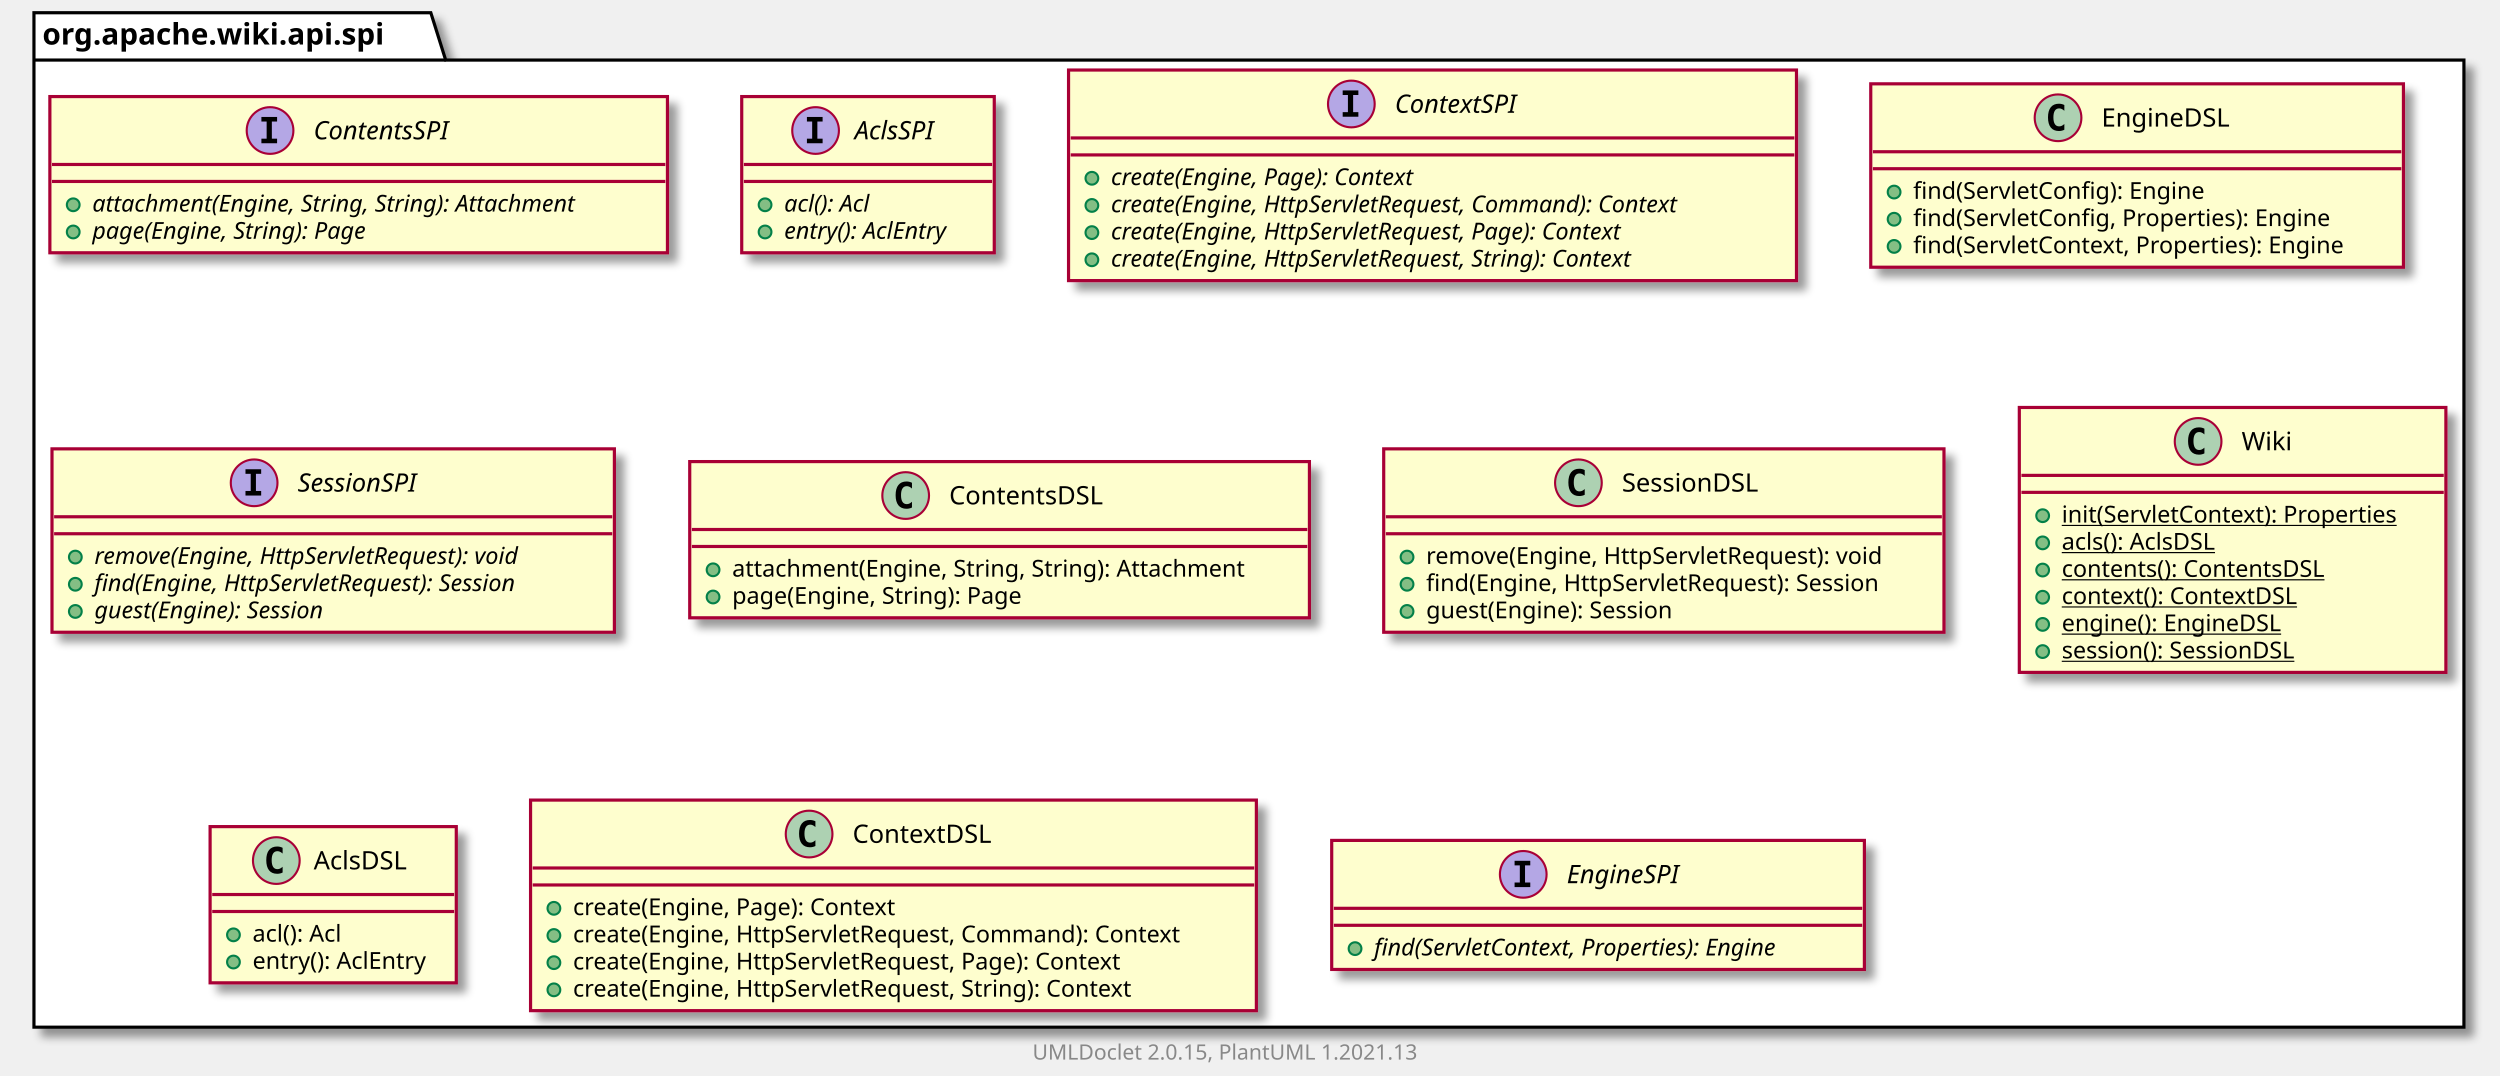
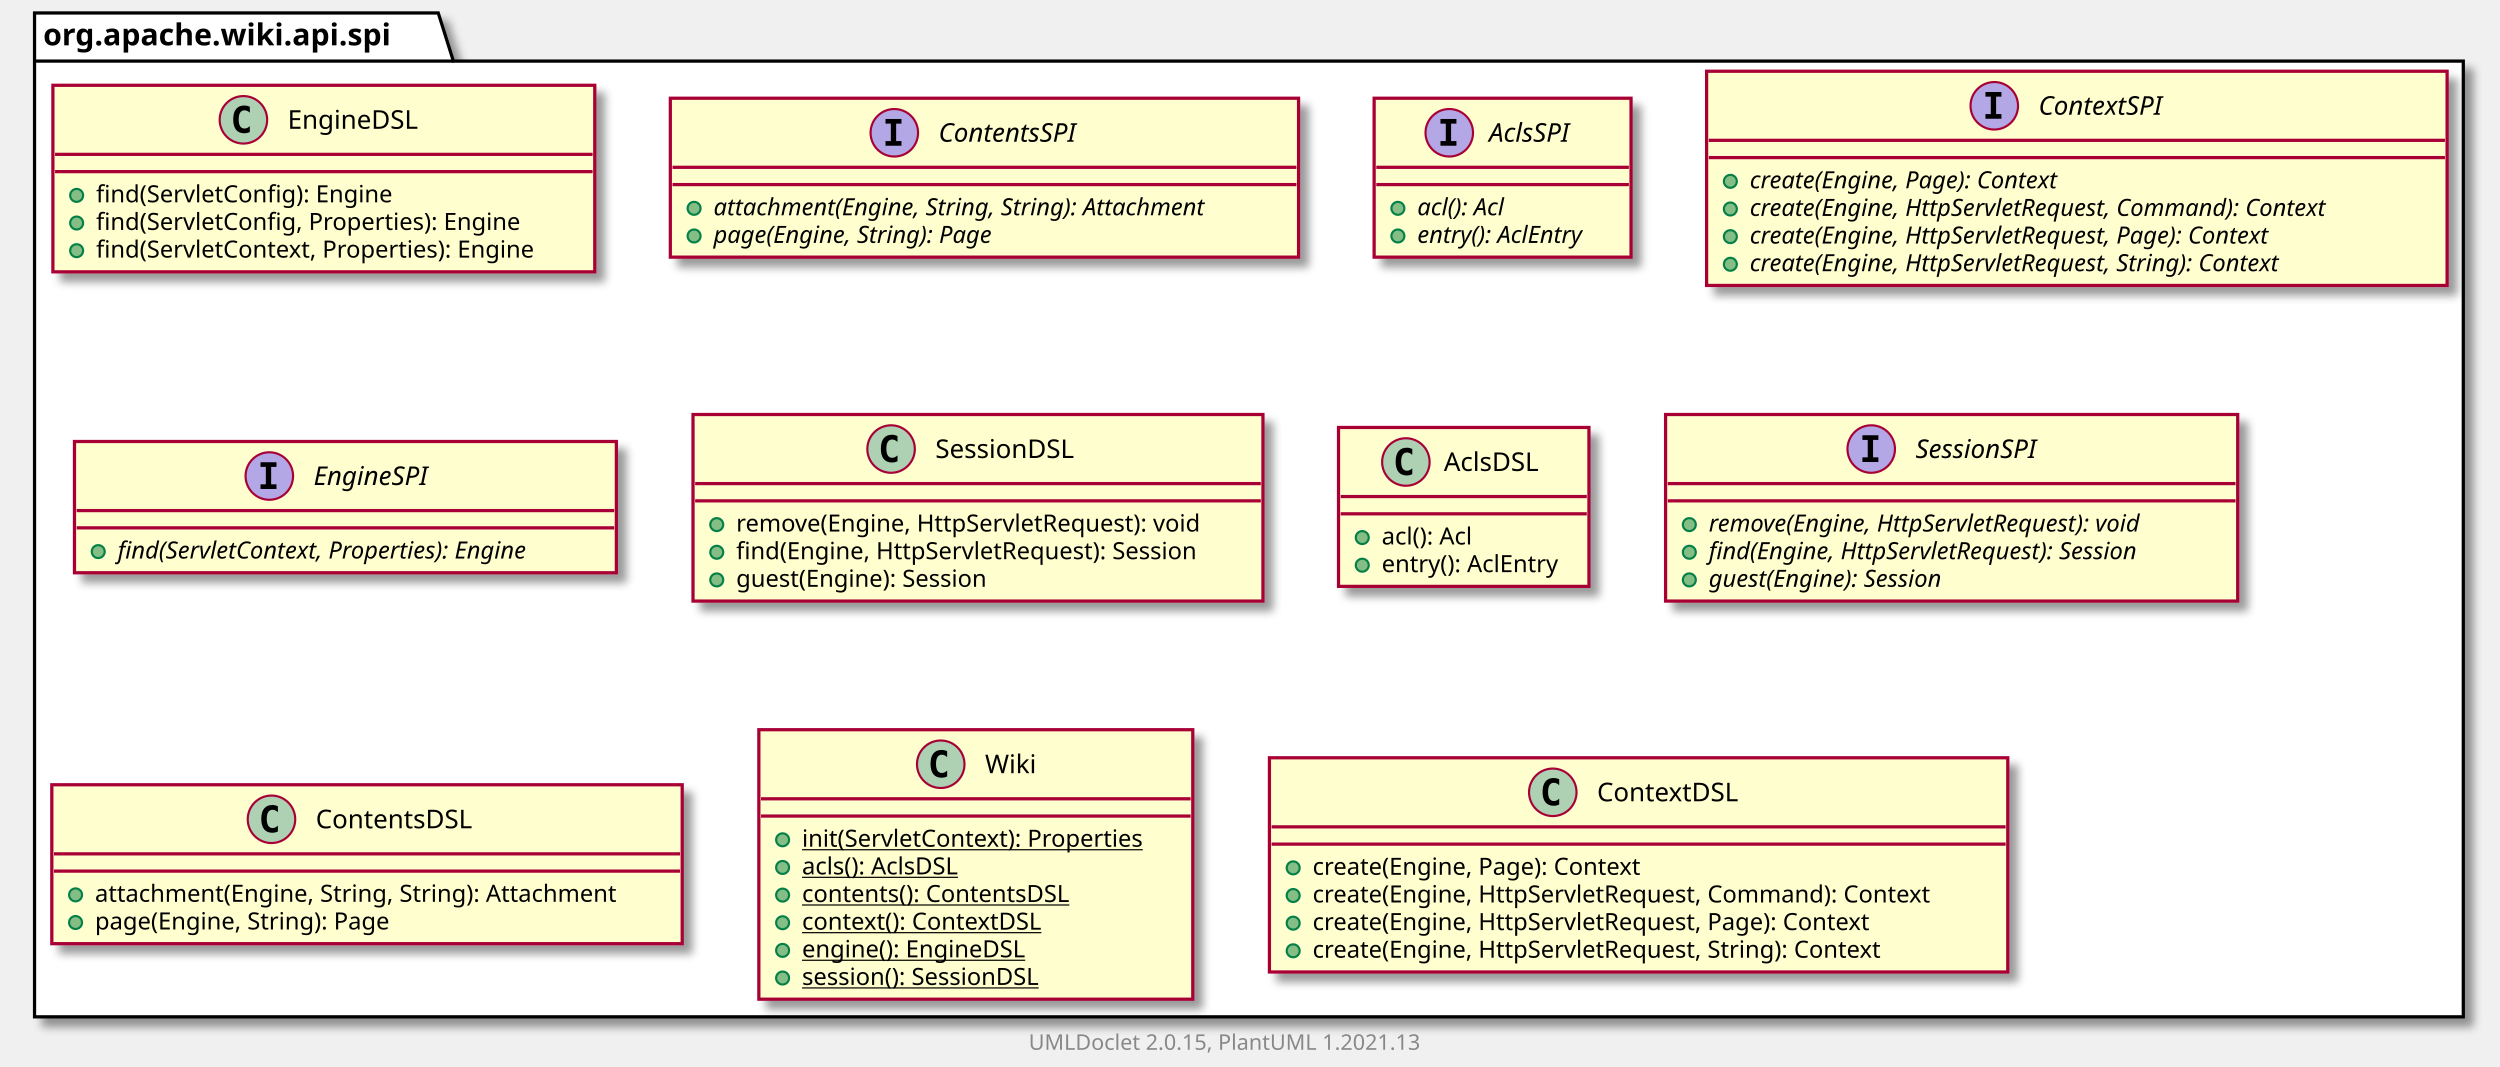
- <svg xmlns="http://www.w3.org/2000/svg" xmlns:xlink="http://www.w3.org/1999/xlink" contentScriptType="application/ecmascript" contentStyleType="text/css" height="507px" preserveAspectRatio="none" style="width:1178px;height:507px;background:#FFFFFF;" version="1.1" viewBox="0 0 1178 507" width="1178px" zoomAndPan="magnify">
+ <svg xmlns="http://www.w3.org/2000/svg" xmlns:xlink="http://www.w3.org/1999/xlink" contentScriptType="application/ecmascript" contentStyleType="text/css" height="494px" preserveAspectRatio="none" style="width:1158px;height:494px;background:#FFFFFF;" version="1.1" viewBox="0 0 1158 494" width="1158px" zoomAndPan="magnify">
  <defs>
-     <filter height="300%" id="f1b1uazsvmob8c" width="300%" x="-1" y="-1">
+     <filter height="300%" id="f2056rl3ol5k" width="300%" x="-1" y="-1">
      <feGaussianBlur result="blurOut" stdDeviation="2.0" />
      <feColorMatrix in="blurOut" result="blurOut2" type="matrix" values="0 0 0 0 0 0 0 0 0 0 0 0 0 0 0 0 0 0 .4 0" />
      <feOffset dx="4.0" dy="4.0" in="blurOut2" result="blurOut3" />
      <feBlend in="SourceGraphic" in2="blurOut3" mode="normal" />
    </filter>
  </defs>
  <g>
-     <polygon fill="#FFFFFF" filter="url(#f1b1uazsvmob8c)" points="16,6,203,6,210,28.297,1161,28.297,1161,484,16,484,16,6" style="stroke:#000000;stroke-width:1.5;" />
+     <polygon fill="#FFFFFF" filter="url(#f2056rl3ol5k)" points="16,6,203,6,210,28.297,1141,28.297,1141,471,16,471,16,6" style="stroke:#000000;stroke-width:1.5;" />
    <line style="stroke:#000000;stroke-width:1.5;" x1="16" x2="210" y1="28.297" y2="28.297" />
    <text fill="#000000" font-family="sans-serif" font-size="14" font-weight="bold" lengthAdjust="spacing" textLength="181" x="20" y="20.995">org.apache.wiki.api.spi</text>
+     <a href="EngineDSL.html" target="_top" title="EngineDSL.html" xlink:actuate="onRequest" xlink:href="EngineDSL.html" xlink:show="new" xlink:title="EngineDSL.html" xlink:type="simple">
+       <rect codeLine="3" fill="#FEFECE" filter="url(#f2056rl3ol5k)" height="86.414" id="org.apache.wiki.api.spi.EngineDSL" style="stroke:#A80036;stroke-width:1.5;" width="251" x="24.5" y="39.5" />
+       <ellipse cx="112.75" cy="55.5" fill="#ADD1B2" rx="11" ry="11" style="stroke:#A80036;stroke-width:1.0;" />
+       <path d="M115.719,61.141 Q115.141,61.438 114.5,61.578 Q113.859,61.734 113.156,61.734 Q110.656,61.734 109.328,60.094 Q108.016,58.438 108.016,55.312 Q108.016,52.188 109.328,50.531 Q110.656,48.875 113.156,48.875 Q113.859,48.875 114.5,49.031 Q115.156,49.188 115.719,49.484 L115.719,52.203 Q115.094,51.625 114.5,51.359 Q113.906,51.078 113.281,51.078 Q111.938,51.078 111.25,52.156 Q110.562,53.219 110.562,55.312 Q110.562,57.406 111.25,58.484 Q111.938,59.547 113.281,59.547 Q113.906,59.547 114.5,59.281 Q115.094,59 115.719,58.422 L115.719,61.141 Z " fill="#000000" />
+       <text fill="#000000" font-family="sans-serif" font-size="12" lengthAdjust="spacing" textLength="66" x="133.25" y="59.654">EngineDSL</text>
+       <line style="stroke:#A80036;stroke-width:1.5;" x1="25.5" x2="274.5" y1="71.5" y2="71.5" />
+       <line style="stroke:#A80036;stroke-width:1.5;" x1="25.5" x2="274.5" y1="79.5" y2="79.5" />
+       <ellipse cx="35.5" cy="90.5" fill="#84BE84" rx="3" ry="3" style="stroke:#038048;stroke-width:1.0;" />
+       <text fill="#000000" font-family="sans-serif" font-size="11" lengthAdjust="spacing" textLength="151" x="44.5" y="93.71">find(ServletConfig): Engine</text>
+       <ellipse cx="35.5" cy="103.305" fill="#84BE84" rx="3" ry="3" style="stroke:#038048;stroke-width:1.0;" />
+       <text fill="#000000" font-family="sans-serif" font-size="11" lengthAdjust="spacing" textLength="218" x="44.5" y="106.515">find(ServletConfig, Properties): Engine</text>
+       <ellipse cx="35.5" cy="116.109" fill="#84BE84" rx="3" ry="3" style="stroke:#038048;stroke-width:1.0;" />
+       <text fill="#000000" font-family="sans-serif" font-size="11" lengthAdjust="spacing" textLength="225" x="44.5" y="119.32">find(ServletContext, Properties): Engine</text>
+     </a>
    <a href="ContentsSPI.html" target="_top" title="ContentsSPI.html" xlink:actuate="onRequest" xlink:href="ContentsSPI.html" xlink:show="new" xlink:title="ContentsSPI.html" xlink:type="simple">
-       <rect codeLine="3" fill="#FEFECE" filter="url(#f1b1uazsvmob8c)" height="73.609" id="org.apache.wiki.api.spi.ContentsSPI" style="stroke:#A80036;stroke-width:1.5;" width="291" x="23.5" y="45.5" />
-       <ellipse cx="127.25" cy="61.5" fill="#B4A7E5" rx="11" ry="11" style="stroke:#A80036;stroke-width:1.0;" />
-       <path d="M123.172,57.266 L123.172,55.109 L130.562,55.109 L130.562,57.266 L128.094,57.266 L128.094,65.344 L130.562,65.344 L130.562,67.5 L123.172,67.5 L123.172,65.344 L125.641,65.344 L125.641,57.266 L123.172,57.266 Z " fill="#000000" />
-       <text fill="#000000" font-family="sans-serif" font-size="12" font-style="italic" lengthAdjust="spacing" textLength="75" x="147.75" y="65.654">ContentsSPI</text>
-       <line style="stroke:#A80036;stroke-width:1.5;" x1="24.5" x2="313.5" y1="77.5" y2="77.5" />
-       <line style="stroke:#A80036;stroke-width:1.5;" x1="24.5" x2="313.5" y1="85.5" y2="85.5" />
-       <ellipse cx="34.5" cy="96.5" fill="#84BE84" rx="3" ry="3" style="stroke:#038048;stroke-width:1.0;" />
-       <text fill="#000000" font-family="sans-serif" font-size="11" font-style="italic" lengthAdjust="spacing" textLength="265" x="43.5" y="99.71">attachment(Engine, String, String): Attachment</text>
-       <ellipse cx="34.5" cy="109.305" fill="#84BE84" rx="3" ry="3" style="stroke:#038048;stroke-width:1.0;" />
-       <text fill="#000000" font-family="sans-serif" font-size="11" font-style="italic" lengthAdjust="spacing" textLength="151" x="43.5" y="112.515">page(Engine, String): Page</text>
+       <rect codeLine="9" fill="#FEFECE" filter="url(#f2056rl3ol5k)" height="73.609" id="org.apache.wiki.api.spi.ContentsSPI" style="stroke:#A80036;stroke-width:1.5;" width="291" x="310.5" y="45.5" />
+       <ellipse cx="414.25" cy="61.5" fill="#B4A7E5" rx="11" ry="11" style="stroke:#A80036;stroke-width:1.0;" />
+       <path d="M410.172,57.266 L410.172,55.109 L417.562,55.109 L417.562,57.266 L415.094,57.266 L415.094,65.344 L417.562,65.344 L417.562,67.5 L410.172,67.5 L410.172,65.344 L412.641,65.344 L412.641,57.266 L410.172,57.266 Z " fill="#000000" />
+       <text fill="#000000" font-family="sans-serif" font-size="12" font-style="italic" lengthAdjust="spacing" textLength="75" x="434.75" y="65.654">ContentsSPI</text>
+       <line style="stroke:#A80036;stroke-width:1.5;" x1="311.5" x2="600.5" y1="77.5" y2="77.5" />
+       <line style="stroke:#A80036;stroke-width:1.5;" x1="311.5" x2="600.5" y1="85.5" y2="85.5" />
+       <ellipse cx="321.5" cy="96.5" fill="#84BE84" rx="3" ry="3" style="stroke:#038048;stroke-width:1.0;" />
+       <text fill="#000000" font-family="sans-serif" font-size="11" font-style="italic" lengthAdjust="spacing" textLength="265" x="330.5" y="99.71">attachment(Engine, String, String): Attachment</text>
+       <ellipse cx="321.5" cy="109.305" fill="#84BE84" rx="3" ry="3" style="stroke:#038048;stroke-width:1.0;" />
+       <text fill="#000000" font-family="sans-serif" font-size="11" font-style="italic" lengthAdjust="spacing" textLength="151" x="330.5" y="112.515">page(Engine, String): Page</text>
    </a>
    <a href="AclsSPI.html" target="_top" title="AclsSPI.html" xlink:actuate="onRequest" xlink:href="AclsSPI.html" xlink:show="new" xlink:title="AclsSPI.html" xlink:type="simple">
-       <rect codeLine="8" fill="#FEFECE" filter="url(#f1b1uazsvmob8c)" height="73.609" id="org.apache.wiki.api.spi.AclsSPI" style="stroke:#A80036;stroke-width:1.5;" width="119" x="349.5" y="45.5" />
-       <ellipse cx="384.3" cy="61.5" fill="#B4A7E5" rx="11" ry="11" style="stroke:#A80036;stroke-width:1.0;" />
-       <path d="M380.222,57.266 L380.222,55.109 L387.613,55.109 L387.613,57.266 L385.144,57.266 L385.144,65.344 L387.613,65.344 L387.613,67.5 L380.222,67.5 L380.222,65.344 L382.691,65.344 L382.691,57.266 L380.222,57.266 Z " fill="#000000" />
-       <text fill="#000000" font-family="sans-serif" font-size="12" font-style="italic" lengthAdjust="spacing" textLength="43" x="402.7" y="65.654">AclsSPI</text>
-       <line style="stroke:#A80036;stroke-width:1.5;" x1="350.5" x2="467.5" y1="77.5" y2="77.5" />
-       <line style="stroke:#A80036;stroke-width:1.5;" x1="350.5" x2="467.5" y1="85.5" y2="85.5" />
-       <ellipse cx="360.5" cy="96.5" fill="#84BE84" rx="3" ry="3" style="stroke:#038048;stroke-width:1.0;" />
-       <text fill="#000000" font-family="sans-serif" font-size="11" font-style="italic" lengthAdjust="spacing" textLength="49" x="369.5" y="99.71">acl(): Acl</text>
-       <ellipse cx="360.5" cy="109.305" fill="#84BE84" rx="3" ry="3" style="stroke:#038048;stroke-width:1.0;" />
-       <text fill="#000000" font-family="sans-serif" font-size="11" font-style="italic" lengthAdjust="spacing" textLength="93" x="369.5" y="112.515">entry(): AclEntry</text>
+       <rect codeLine="14" fill="#FEFECE" filter="url(#f2056rl3ol5k)" height="73.609" id="org.apache.wiki.api.spi.AclsSPI" style="stroke:#A80036;stroke-width:1.5;" width="119" x="636.5" y="45.5" />
+       <ellipse cx="671.3" cy="61.5" fill="#B4A7E5" rx="11" ry="11" style="stroke:#A80036;stroke-width:1.0;" />
+       <path d="M667.222,57.266 L667.222,55.109 L674.612,55.109 L674.612,57.266 L672.144,57.266 L672.144,65.344 L674.612,65.344 L674.612,67.5 L667.222,67.5 L667.222,65.344 L669.691,65.344 L669.691,57.266 L667.222,57.266 Z " fill="#000000" />
+       <text fill="#000000" font-family="sans-serif" font-size="12" font-style="italic" lengthAdjust="spacing" textLength="43" x="689.7" y="65.654">AclsSPI</text>
+       <line style="stroke:#A80036;stroke-width:1.5;" x1="637.5" x2="754.5" y1="77.5" y2="77.5" />
+       <line style="stroke:#A80036;stroke-width:1.5;" x1="637.5" x2="754.5" y1="85.5" y2="85.5" />
+       <ellipse cx="647.5" cy="96.5" fill="#84BE84" rx="3" ry="3" style="stroke:#038048;stroke-width:1.0;" />
+       <text fill="#000000" font-family="sans-serif" font-size="11" font-style="italic" lengthAdjust="spacing" textLength="49" x="656.5" y="99.71">acl(): Acl</text>
+       <ellipse cx="647.5" cy="109.305" fill="#84BE84" rx="3" ry="3" style="stroke:#038048;stroke-width:1.0;" />
+       <text fill="#000000" font-family="sans-serif" font-size="11" font-style="italic" lengthAdjust="spacing" textLength="93" x="656.5" y="112.515">entry(): AclEntry</text>
    </a>
    <a href="ContextSPI.html" target="_top" title="ContextSPI.html" xlink:actuate="onRequest" xlink:href="ContextSPI.html" xlink:show="new" xlink:title="ContextSPI.html" xlink:type="simple">
-       <rect codeLine="13" fill="#FEFECE" filter="url(#f1b1uazsvmob8c)" height="99.219" id="org.apache.wiki.api.spi.ContextSPI" style="stroke:#A80036;stroke-width:1.5;" width="343" x="503.5" y="33" />
-       <ellipse cx="636.75" cy="49" fill="#B4A7E5" rx="11" ry="11" style="stroke:#A80036;stroke-width:1.0;" />
-       <path d="M632.672,44.766 L632.672,42.609 L640.062,42.609 L640.062,44.766 L637.594,44.766 L637.594,52.844 L640.062,52.844 L640.062,55 L632.672,55 L632.672,52.844 L635.141,52.844 L635.141,44.766 L632.672,44.766 Z " fill="#000000" />
-       <text fill="#000000" font-family="sans-serif" font-size="12" font-style="italic" lengthAdjust="spacing" textLength="68" x="657.25" y="53.154">ContextSPI</text>
-       <line style="stroke:#A80036;stroke-width:1.5;" x1="504.5" x2="845.5" y1="65" y2="65" />
-       <line style="stroke:#A80036;stroke-width:1.5;" x1="504.5" x2="845.5" y1="73" y2="73" />
-       <ellipse cx="514.5" cy="84" fill="#84BE84" rx="3" ry="3" style="stroke:#038048;stroke-width:1.0;" />
-       <text fill="#000000" font-family="sans-serif" font-size="11" font-style="italic" lengthAdjust="spacing" textLength="170" x="523.5" y="87.21">create(Engine, Page): Context</text>
-       <ellipse cx="514.5" cy="96.805" fill="#84BE84" rx="3" ry="3" style="stroke:#038048;stroke-width:1.0;" />
-       <text fill="#000000" font-family="sans-serif" font-size="11" font-style="italic" lengthAdjust="spacing" textLength="317" x="523.5" y="100.015">create(Engine, HttpServletRequest, Command): Context</text>
-       <ellipse cx="514.5" cy="109.609" fill="#84BE84" rx="3" ry="3" style="stroke:#038048;stroke-width:1.0;" />
-       <text fill="#000000" font-family="sans-serif" font-size="11" font-style="italic" lengthAdjust="spacing" textLength="287" x="523.5" y="112.82">create(Engine, HttpServletRequest, Page): Context</text>
-       <ellipse cx="514.5" cy="122.414" fill="#84BE84" rx="3" ry="3" style="stroke:#038048;stroke-width:1.0;" />
-       <text fill="#000000" font-family="sans-serif" font-size="11" font-style="italic" lengthAdjust="spacing" textLength="292" x="523.5" y="125.624">create(Engine, HttpServletRequest, String): Context</text>
+       <rect codeLine="19" fill="#FEFECE" filter="url(#f2056rl3ol5k)" height="99.219" id="org.apache.wiki.api.spi.ContextSPI" style="stroke:#A80036;stroke-width:1.5;" width="343" x="790.5" y="33" />
+       <ellipse cx="923.75" cy="49" fill="#B4A7E5" rx="11" ry="11" style="stroke:#A80036;stroke-width:1.0;" />
+       <path d="M919.672,44.766 L919.672,42.609 L927.062,42.609 L927.062,44.766 L924.594,44.766 L924.594,52.844 L927.062,52.844 L927.062,55 L919.672,55 L919.672,52.844 L922.141,52.844 L922.141,44.766 L919.672,44.766 Z " fill="#000000" />
+       <text fill="#000000" font-family="sans-serif" font-size="12" font-style="italic" lengthAdjust="spacing" textLength="68" x="944.25" y="53.154">ContextSPI</text>
+       <line style="stroke:#A80036;stroke-width:1.5;" x1="791.5" x2="1132.5" y1="65" y2="65" />
+       <line style="stroke:#A80036;stroke-width:1.5;" x1="791.5" x2="1132.5" y1="73" y2="73" />
+       <ellipse cx="801.5" cy="84" fill="#84BE84" rx="3" ry="3" style="stroke:#038048;stroke-width:1.0;" />
+       <text fill="#000000" font-family="sans-serif" font-size="11" font-style="italic" lengthAdjust="spacing" textLength="170" x="810.5" y="87.21">create(Engine, Page): Context</text>
+       <ellipse cx="801.5" cy="96.805" fill="#84BE84" rx="3" ry="3" style="stroke:#038048;stroke-width:1.0;" />
+       <text fill="#000000" font-family="sans-serif" font-size="11" font-style="italic" lengthAdjust="spacing" textLength="317" x="810.5" y="100.015">create(Engine, HttpServletRequest, Command): Context</text>
+       <ellipse cx="801.5" cy="109.609" fill="#84BE84" rx="3" ry="3" style="stroke:#038048;stroke-width:1.0;" />
+       <text fill="#000000" font-family="sans-serif" font-size="11" font-style="italic" lengthAdjust="spacing" textLength="287" x="810.5" y="112.82">create(Engine, HttpServletRequest, Page): Context</text>
+       <ellipse cx="801.5" cy="122.414" fill="#84BE84" rx="3" ry="3" style="stroke:#038048;stroke-width:1.0;" />
+       <text fill="#000000" font-family="sans-serif" font-size="11" font-style="italic" lengthAdjust="spacing" textLength="292" x="810.5" y="125.624">create(Engine, HttpServletRequest, String): Context</text>
    </a>
-     <a href="EngineDSL.html" target="_top" title="EngineDSL.html" xlink:actuate="onRequest" xlink:href="EngineDSL.html" xlink:show="new" xlink:title="EngineDSL.html" xlink:type="simple">
-       <rect codeLine="20" fill="#FEFECE" filter="url(#f1b1uazsvmob8c)" height="86.414" id="org.apache.wiki.api.spi.EngineDSL" style="stroke:#A80036;stroke-width:1.5;" width="251" x="881.5" y="39.5" />
-       <ellipse cx="969.75" cy="55.5" fill="#ADD1B2" rx="11" ry="11" style="stroke:#A80036;stroke-width:1.0;" />
-       <path d="M972.719,61.141 Q972.141,61.438 971.5,61.578 Q970.859,61.734 970.156,61.734 Q967.656,61.734 966.328,60.094 Q965.016,58.438 965.016,55.312 Q965.016,52.188 966.328,50.531 Q967.656,48.875 970.156,48.875 Q970.859,48.875 971.5,49.031 Q972.156,49.188 972.719,49.484 L972.719,52.203 Q972.094,51.625 971.5,51.359 Q970.906,51.078 970.281,51.078 Q968.938,51.078 968.25,52.156 Q967.562,53.219 967.562,55.312 Q967.562,57.406 968.25,58.484 Q968.938,59.547 970.281,59.547 Q970.906,59.547 971.5,59.281 Q972.094,59 972.719,58.422 L972.719,61.141 Z " fill="#000000" />
-       <text fill="#000000" font-family="sans-serif" font-size="12" lengthAdjust="spacing" textLength="66" x="990.25" y="59.654">EngineDSL</text>
-       <line style="stroke:#A80036;stroke-width:1.5;" x1="882.5" x2="1131.5" y1="71.5" y2="71.5" />
-       <line style="stroke:#A80036;stroke-width:1.5;" x1="882.5" x2="1131.5" y1="79.5" y2="79.5" />
-       <ellipse cx="892.5" cy="90.5" fill="#84BE84" rx="3" ry="3" style="stroke:#038048;stroke-width:1.0;" />
-       <text fill="#000000" font-family="sans-serif" font-size="11" lengthAdjust="spacing" textLength="151" x="901.5" y="93.71">find(ServletConfig): Engine</text>
-       <ellipse cx="892.5" cy="103.305" fill="#84BE84" rx="3" ry="3" style="stroke:#038048;stroke-width:1.0;" />
-       <text fill="#000000" font-family="sans-serif" font-size="11" lengthAdjust="spacing" textLength="218" x="901.5" y="106.515">find(ServletConfig, Properties): Engine</text>
-       <ellipse cx="892.5" cy="116.109" fill="#84BE84" rx="3" ry="3" style="stroke:#038048;stroke-width:1.0;" />
-       <text fill="#000000" font-family="sans-serif" font-size="11" lengthAdjust="spacing" textLength="225" x="901.5" y="119.32">find(ServletContext, Properties): Engine</text>
+     <a href="EngineSPI.html" target="_top" title="EngineSPI.html" xlink:actuate="onRequest" xlink:href="EngineSPI.html" xlink:show="new" xlink:title="EngineSPI.html" xlink:type="simple">
+       <rect codeLine="26" fill="#FEFECE" filter="url(#f2056rl3ol5k)" height="60.805" id="org.apache.wiki.api.spi.EngineSPI" style="stroke:#A80036;stroke-width:1.5;" width="251" x="34.5" y="204.5" />
+       <ellipse cx="124.75" cy="220.5" fill="#B4A7E5" rx="11" ry="11" style="stroke:#A80036;stroke-width:1.0;" />
+       <path d="M120.672,216.266 L120.672,214.109 L128.062,214.109 L128.062,216.266 L125.594,216.266 L125.594,224.344 L128.062,224.344 L128.062,226.5 L120.672,226.5 L120.672,224.344 L123.141,224.344 L123.141,216.266 L120.672,216.266 Z " fill="#000000" />
+       <text fill="#000000" font-family="sans-serif" font-size="12" font-style="italic" lengthAdjust="spacing" textLength="62" x="145.25" y="224.654">EngineSPI</text>
+       <line style="stroke:#A80036;stroke-width:1.5;" x1="35.5" x2="284.5" y1="236.5" y2="236.5" />
+       <line style="stroke:#A80036;stroke-width:1.5;" x1="35.5" x2="284.5" y1="244.5" y2="244.5" />
+       <ellipse cx="45.5" cy="255.5" fill="#84BE84" rx="3" ry="3" style="stroke:#038048;stroke-width:1.0;" />
+       <text fill="#000000" font-family="sans-serif" font-size="11" font-style="italic" lengthAdjust="spacing" textLength="225" x="54.5" y="258.71">find(ServletContext, Properties): Engine</text>
+     </a>
+     <a href="SessionDSL.html" target="_top" title="SessionDSL.html" xlink:actuate="onRequest" xlink:href="SessionDSL.html" xlink:show="new" xlink:title="SessionDSL.html" xlink:type="simple">
+       <rect codeLine="30" fill="#FEFECE" filter="url(#f2056rl3ol5k)" height="86.414" id="org.apache.wiki.api.spi.SessionDSL" style="stroke:#A80036;stroke-width:1.5;" width="264" x="321" y="192" />
+       <ellipse cx="412.75" cy="208" fill="#ADD1B2" rx="11" ry="11" style="stroke:#A80036;stroke-width:1.0;" />
+       <path d="M415.719,213.641 Q415.141,213.938 414.5,214.078 Q413.859,214.234 413.156,214.234 Q410.656,214.234 409.328,212.594 Q408.016,210.938 408.016,207.812 Q408.016,204.688 409.328,203.031 Q410.656,201.375 413.156,201.375 Q413.859,201.375 414.5,201.531 Q415.156,201.688 415.719,201.984 L415.719,204.703 Q415.094,204.125 414.5,203.859 Q413.906,203.578 413.281,203.578 Q411.938,203.578 411.25,204.656 Q410.562,205.719 410.562,207.812 Q410.562,209.906 411.25,210.984 Q411.938,212.047 413.281,212.047 Q413.906,212.047 414.5,211.781 Q415.094,211.5 415.719,210.922 L415.719,213.641 Z " fill="#000000" />
+       <text fill="#000000" font-family="sans-serif" font-size="12" lengthAdjust="spacing" textLength="72" x="433.25" y="212.154">SessionDSL</text>
+       <line style="stroke:#A80036;stroke-width:1.5;" x1="322" x2="584" y1="224" y2="224" />
+       <line style="stroke:#A80036;stroke-width:1.5;" x1="322" x2="584" y1="232" y2="232" />
+       <ellipse cx="332" cy="243" fill="#84BE84" rx="3" ry="3" style="stroke:#038048;stroke-width:1.0;" />
+       <text fill="#000000" font-family="sans-serif" font-size="11" lengthAdjust="spacing" textLength="237" x="341" y="246.21">remove(Engine, HttpServletRequest): void</text>
+       <ellipse cx="332" cy="255.805" fill="#84BE84" rx="3" ry="3" style="stroke:#038048;stroke-width:1.0;" />
+       <text fill="#000000" font-family="sans-serif" font-size="11" lengthAdjust="spacing" textLength="238" x="341" y="259.015">find(Engine, HttpServletRequest): Session</text>
+       <ellipse cx="332" cy="268.609" fill="#84BE84" rx="3" ry="3" style="stroke:#038048;stroke-width:1.0;" />
+       <text fill="#000000" font-family="sans-serif" font-size="11" lengthAdjust="spacing" textLength="132" x="341" y="271.82">guest(Engine): Session</text>
+     </a>
+     <a href="AclsDSL.html" target="_top" title="AclsDSL.html" xlink:actuate="onRequest" xlink:href="AclsDSL.html" xlink:show="new" xlink:title="AclsDSL.html" xlink:type="simple">
+       <rect codeLine="36" fill="#FEFECE" filter="url(#f2056rl3ol5k)" height="73.609" id="org.apache.wiki.api.spi.AclsDSL" style="stroke:#A80036;stroke-width:1.5;" width="116" x="620" y="198" />
+       <ellipse cx="651.2" cy="214" fill="#ADD1B2" rx="11" ry="11" style="stroke:#A80036;stroke-width:1.0;" />
+       <path d="M654.169,219.641 Q653.591,219.938 652.95,220.078 Q652.309,220.234 651.606,220.234 Q649.106,220.234 647.778,218.594 Q646.466,216.938 646.466,213.812 Q646.466,210.688 647.778,209.031 Q649.106,207.375 651.606,207.375 Q652.309,207.375 652.95,207.531 Q653.606,207.688 654.169,207.984 L654.169,210.703 Q653.544,210.125 652.95,209.859 Q652.356,209.578 651.731,209.578 Q650.388,209.578 649.7,210.656 Q649.013,211.719 649.013,213.812 Q649.013,215.906 649.7,216.984 Q650.388,218.047 651.731,218.047 Q652.356,218.047 652.95,217.781 Q653.544,217.5 654.169,216.922 L654.169,219.641 Z " fill="#000000" />
+       <text fill="#000000" font-family="sans-serif" font-size="12" lengthAdjust="spacing" textLength="48" x="668.8" y="218.154">AclsDSL</text>
+       <line style="stroke:#A80036;stroke-width:1.5;" x1="621" x2="735" y1="230" y2="230" />
+       <line style="stroke:#A80036;stroke-width:1.5;" x1="621" x2="735" y1="238" y2="238" />
+       <ellipse cx="631" cy="249" fill="#84BE84" rx="3" ry="3" style="stroke:#038048;stroke-width:1.0;" />
+       <text fill="#000000" font-family="sans-serif" font-size="11" lengthAdjust="spacing" textLength="48" x="640" y="252.21">acl(): Acl</text>
+       <ellipse cx="631" cy="261.805" fill="#84BE84" rx="3" ry="3" style="stroke:#038048;stroke-width:1.0;" />
+       <text fill="#000000" font-family="sans-serif" font-size="11" lengthAdjust="spacing" textLength="90" x="640" y="265.015">entry(): AclEntry</text>
    </a>
    <a href="SessionSPI.html" target="_top" title="SessionSPI.html" xlink:actuate="onRequest" xlink:href="SessionSPI.html" xlink:show="new" xlink:title="SessionSPI.html" xlink:type="simple">
-       <rect codeLine="26" fill="#FEFECE" filter="url(#f1b1uazsvmob8c)" height="86.414" id="org.apache.wiki.api.spi.SessionSPI" style="stroke:#A80036;stroke-width:1.5;" width="265" x="24.5" y="211.5" />
-       <ellipse cx="119.75" cy="227.5" fill="#B4A7E5" rx="11" ry="11" style="stroke:#A80036;stroke-width:1.0;" />
-       <path d="M115.672,223.266 L115.672,221.109 L123.062,221.109 L123.062,223.266 L120.594,223.266 L120.594,231.344 L123.062,231.344 L123.062,233.5 L115.672,233.5 L115.672,231.344 L118.141,231.344 L118.141,223.266 L115.672,223.266 Z " fill="#000000" />
-       <text fill="#000000" font-family="sans-serif" font-size="12" font-style="italic" lengthAdjust="spacing" textLength="66" x="140.25" y="231.654">SessionSPI</text>
-       <line style="stroke:#A80036;stroke-width:1.5;" x1="25.5" x2="288.5" y1="243.5" y2="243.5" />
-       <line style="stroke:#A80036;stroke-width:1.5;" x1="25.5" x2="288.5" y1="251.5" y2="251.5" />
-       <ellipse cx="35.5" cy="262.5" fill="#84BE84" rx="3" ry="3" style="stroke:#038048;stroke-width:1.0;" />
-       <text fill="#000000" font-family="sans-serif" font-size="11" font-style="italic" lengthAdjust="spacing" textLength="239" x="44.5" y="265.71">remove(Engine, HttpServletRequest): void</text>
-       <ellipse cx="35.5" cy="275.305" fill="#84BE84" rx="3" ry="3" style="stroke:#038048;stroke-width:1.0;" />
-       <text fill="#000000" font-family="sans-serif" font-size="11" font-style="italic" lengthAdjust="spacing" textLength="235" x="44.5" y="278.515">find(Engine, HttpServletRequest): Session</text>
-       <ellipse cx="35.5" cy="288.109" fill="#84BE84" rx="3" ry="3" style="stroke:#038048;stroke-width:1.0;" />
-       <text fill="#000000" font-family="sans-serif" font-size="11" font-style="italic" lengthAdjust="spacing" textLength="128" x="44.5" y="291.32">guest(Engine): Session</text>
+       <rect codeLine="41" fill="#FEFECE" filter="url(#f2056rl3ol5k)" height="86.414" id="org.apache.wiki.api.spi.SessionSPI" style="stroke:#A80036;stroke-width:1.5;" width="265" x="771.5" y="192" />
+       <ellipse cx="866.75" cy="208" fill="#B4A7E5" rx="11" ry="11" style="stroke:#A80036;stroke-width:1.0;" />
+       <path d="M862.672,203.766 L862.672,201.609 L870.062,201.609 L870.062,203.766 L867.594,203.766 L867.594,211.844 L870.062,211.844 L870.062,214 L862.672,214 L862.672,211.844 L865.141,211.844 L865.141,203.766 L862.672,203.766 Z " fill="#000000" />
+       <text fill="#000000" font-family="sans-serif" font-size="12" font-style="italic" lengthAdjust="spacing" textLength="66" x="887.25" y="212.154">SessionSPI</text>
+       <line style="stroke:#A80036;stroke-width:1.5;" x1="772.5" x2="1035.5" y1="224" y2="224" />
+       <line style="stroke:#A80036;stroke-width:1.5;" x1="772.5" x2="1035.5" y1="232" y2="232" />
+       <ellipse cx="782.5" cy="243" fill="#84BE84" rx="3" ry="3" style="stroke:#038048;stroke-width:1.0;" />
+       <text fill="#000000" font-family="sans-serif" font-size="11" font-style="italic" lengthAdjust="spacing" textLength="239" x="791.5" y="246.21">remove(Engine, HttpServletRequest): void</text>
+       <ellipse cx="782.5" cy="255.805" fill="#84BE84" rx="3" ry="3" style="stroke:#038048;stroke-width:1.0;" />
+       <text fill="#000000" font-family="sans-serif" font-size="11" font-style="italic" lengthAdjust="spacing" textLength="235" x="791.5" y="259.015">find(Engine, HttpServletRequest): Session</text>
+       <ellipse cx="782.5" cy="268.609" fill="#84BE84" rx="3" ry="3" style="stroke:#038048;stroke-width:1.0;" />
+       <text fill="#000000" font-family="sans-serif" font-size="11" font-style="italic" lengthAdjust="spacing" textLength="128" x="791.5" y="271.82">guest(Engine): Session</text>
    </a>
    <a href="ContentsDSL.html" target="_top" title="ContentsDSL.html" xlink:actuate="onRequest" xlink:href="ContentsDSL.html" xlink:show="new" xlink:title="ContentsDSL.html" xlink:type="simple">
-       <rect codeLine="32" fill="#FEFECE" filter="url(#f1b1uazsvmob8c)" height="73.609" id="org.apache.wiki.api.spi.ContentsDSL" style="stroke:#A80036;stroke-width:1.5;" width="292" x="325" y="217.5" />
-       <ellipse cx="426.75" cy="233.5" fill="#ADD1B2" rx="11" ry="11" style="stroke:#A80036;stroke-width:1.0;" />
-       <path d="M429.719,239.141 Q429.141,239.438 428.5,239.578 Q427.859,239.734 427.156,239.734 Q424.656,239.734 423.328,238.094 Q422.016,236.438 422.016,233.312 Q422.016,230.188 423.328,228.531 Q424.656,226.875 427.156,226.875 Q427.859,226.875 428.5,227.031 Q429.156,227.188 429.719,227.484 L429.719,230.203 Q429.094,229.625 428.5,229.359 Q427.906,229.078 427.281,229.078 Q425.938,229.078 425.25,230.156 Q424.562,231.219 424.562,233.312 Q424.562,235.406 425.25,236.484 Q425.938,237.547 427.281,237.547 Q427.906,237.547 428.5,237.281 Q429.094,237 429.719,236.422 L429.719,239.141 Z " fill="#000000" />
-       <text fill="#000000" font-family="sans-serif" font-size="12" lengthAdjust="spacing" textLength="80" x="447.25" y="237.654">ContentsDSL</text>
-       <line style="stroke:#A80036;stroke-width:1.5;" x1="326" x2="616" y1="249.5" y2="249.5" />
-       <line style="stroke:#A80036;stroke-width:1.5;" x1="326" x2="616" y1="257.5" y2="257.5" />
-       <ellipse cx="336" cy="268.5" fill="#84BE84" rx="3" ry="3" style="stroke:#038048;stroke-width:1.0;" />
-       <text fill="#000000" font-family="sans-serif" font-size="11" lengthAdjust="spacing" textLength="266" x="345" y="271.71">attachment(Engine, String, String): Attachment</text>
-       <ellipse cx="336" cy="281.305" fill="#84BE84" rx="3" ry="3" style="stroke:#038048;stroke-width:1.0;" />
-       <text fill="#000000" font-family="sans-serif" font-size="11" lengthAdjust="spacing" textLength="152" x="345" y="284.515">page(Engine, String): Page</text>
-     </a>
-     <a href="SessionDSL.html" target="_top" title="SessionDSL.html" xlink:actuate="onRequest" xlink:href="SessionDSL.html" xlink:show="new" xlink:title="SessionDSL.html" xlink:type="simple">
-       <rect codeLine="37" fill="#FEFECE" filter="url(#f1b1uazsvmob8c)" height="86.414" id="org.apache.wiki.api.spi.SessionDSL" style="stroke:#A80036;stroke-width:1.5;" width="264" x="652" y="211.5" />
-       <ellipse cx="743.75" cy="227.5" fill="#ADD1B2" rx="11" ry="11" style="stroke:#A80036;stroke-width:1.0;" />
-       <path d="M746.719,233.141 Q746.141,233.438 745.5,233.578 Q744.859,233.734 744.156,233.734 Q741.656,233.734 740.328,232.094 Q739.016,230.438 739.016,227.312 Q739.016,224.188 740.328,222.531 Q741.656,220.875 744.156,220.875 Q744.859,220.875 745.5,221.031 Q746.156,221.188 746.719,221.484 L746.719,224.203 Q746.094,223.625 745.5,223.359 Q744.906,223.078 744.281,223.078 Q742.938,223.078 742.25,224.156 Q741.562,225.219 741.562,227.312 Q741.562,229.406 742.25,230.484 Q742.938,231.547 744.281,231.547 Q744.906,231.547 745.5,231.281 Q746.094,231 746.719,230.422 L746.719,233.141 Z " fill="#000000" />
-       <text fill="#000000" font-family="sans-serif" font-size="12" lengthAdjust="spacing" textLength="72" x="764.25" y="231.654">SessionDSL</text>
-       <line style="stroke:#A80036;stroke-width:1.5;" x1="653" x2="915" y1="243.5" y2="243.5" />
-       <line style="stroke:#A80036;stroke-width:1.5;" x1="653" x2="915" y1="251.5" y2="251.5" />
-       <ellipse cx="663" cy="262.5" fill="#84BE84" rx="3" ry="3" style="stroke:#038048;stroke-width:1.0;" />
-       <text fill="#000000" font-family="sans-serif" font-size="11" lengthAdjust="spacing" textLength="237" x="672" y="265.71">remove(Engine, HttpServletRequest): void</text>
-       <ellipse cx="663" cy="275.305" fill="#84BE84" rx="3" ry="3" style="stroke:#038048;stroke-width:1.0;" />
-       <text fill="#000000" font-family="sans-serif" font-size="11" lengthAdjust="spacing" textLength="238" x="672" y="278.515">find(Engine, HttpServletRequest): Session</text>
-       <ellipse cx="663" cy="288.109" fill="#84BE84" rx="3" ry="3" style="stroke:#038048;stroke-width:1.0;" />
-       <text fill="#000000" font-family="sans-serif" font-size="11" lengthAdjust="spacing" textLength="132" x="672" y="291.32">guest(Engine): Session</text>
+       <rect codeLine="47" fill="#FEFECE" filter="url(#f2056rl3ol5k)" height="73.609" id="org.apache.wiki.api.spi.ContentsDSL" style="stroke:#A80036;stroke-width:1.5;" width="292" x="24" y="363.5" />
+       <ellipse cx="125.75" cy="379.5" fill="#ADD1B2" rx="11" ry="11" style="stroke:#A80036;stroke-width:1.0;" />
+       <path d="M128.719,385.141 Q128.141,385.438 127.5,385.578 Q126.859,385.734 126.156,385.734 Q123.656,385.734 122.328,384.094 Q121.016,382.438 121.016,379.312 Q121.016,376.188 122.328,374.531 Q123.656,372.875 126.156,372.875 Q126.859,372.875 127.5,373.031 Q128.156,373.188 128.719,373.484 L128.719,376.203 Q128.094,375.625 127.5,375.359 Q126.906,375.078 126.281,375.078 Q124.938,375.078 124.25,376.156 Q123.562,377.219 123.562,379.312 Q123.562,381.406 124.25,382.484 Q124.938,383.547 126.281,383.547 Q126.906,383.547 127.5,383.281 Q128.094,383 128.719,382.422 L128.719,385.141 Z " fill="#000000" />
+       <text fill="#000000" font-family="sans-serif" font-size="12" lengthAdjust="spacing" textLength="80" x="146.25" y="383.654">ContentsDSL</text>
+       <line style="stroke:#A80036;stroke-width:1.5;" x1="25" x2="315" y1="395.5" y2="395.5" />
+       <line style="stroke:#A80036;stroke-width:1.5;" x1="25" x2="315" y1="403.5" y2="403.5" />
+       <ellipse cx="35" cy="414.5" fill="#84BE84" rx="3" ry="3" style="stroke:#038048;stroke-width:1.0;" />
+       <text fill="#000000" font-family="sans-serif" font-size="11" lengthAdjust="spacing" textLength="266" x="44" y="417.71">attachment(Engine, String, String): Attachment</text>
+       <ellipse cx="35" cy="427.305" fill="#84BE84" rx="3" ry="3" style="stroke:#038048;stroke-width:1.0;" />
+       <text fill="#000000" font-family="sans-serif" font-size="11" lengthAdjust="spacing" textLength="152" x="44" y="430.515">page(Engine, String): Page</text>
    </a>
    <a href="Wiki.html" target="_top" title="Wiki.html" xlink:actuate="onRequest" xlink:href="Wiki.html" xlink:show="new" xlink:title="Wiki.html" xlink:type="simple">
-       <rect codeLine="43" fill="#FEFECE" filter="url(#f1b1uazsvmob8c)" height="124.828" id="org.apache.wiki.api.spi.Wiki" style="stroke:#A80036;stroke-width:1.5;" width="201" x="951.5" y="192" />
-       <ellipse cx="1035.75" cy="208" fill="#ADD1B2" rx="11" ry="11" style="stroke:#A80036;stroke-width:1.0;" />
-       <path d="M1038.719,213.641 Q1038.141,213.938 1037.5,214.078 Q1036.859,214.234 1036.156,214.234 Q1033.656,214.234 1032.328,212.594 Q1031.016,210.938 1031.016,207.812 Q1031.016,204.688 1032.328,203.031 Q1033.656,201.375 1036.156,201.375 Q1036.859,201.375 1037.5,201.531 Q1038.156,201.688 1038.719,201.984 L1038.719,204.703 Q1038.094,204.125 1037.5,203.859 Q1036.906,203.578 1036.281,203.578 Q1034.938,203.578 1034.25,204.656 Q1033.562,205.719 1033.562,207.812 Q1033.562,209.906 1034.25,210.984 Q1034.938,212.047 1036.281,212.047 Q1036.906,212.047 1037.5,211.781 Q1038.094,211.5 1038.719,210.922 L1038.719,213.641 Z " fill="#000000" />
-       <text fill="#000000" font-family="sans-serif" font-size="12" lengthAdjust="spacing" textLength="24" x="1056.25" y="212.154">Wiki</text>
-       <line style="stroke:#A80036;stroke-width:1.5;" x1="952.5" x2="1151.5" y1="224" y2="224" />
-       <line style="stroke:#A80036;stroke-width:1.5;" x1="952.5" x2="1151.5" y1="232" y2="232" />
-       <ellipse cx="962.5" cy="243" fill="#84BE84" rx="3" ry="3" style="stroke:#038048;stroke-width:1.0;" />
-       <text fill="#000000" font-family="sans-serif" font-size="11" lengthAdjust="spacing" text-decoration="underline" textLength="175" x="971.5" y="246.21">init(ServletContext): Properties</text>
-       <ellipse cx="962.5" cy="255.805" fill="#84BE84" rx="3" ry="3" style="stroke:#038048;stroke-width:1.0;" />
-       <text fill="#000000" font-family="sans-serif" font-size="11" lengthAdjust="spacing" text-decoration="underline" textLength="84" x="971.5" y="259.015">acls(): AclsDSL</text>
-       <ellipse cx="962.5" cy="268.609" fill="#84BE84" rx="3" ry="3" style="stroke:#038048;stroke-width:1.0;" />
-       <text fill="#000000" font-family="sans-serif" font-size="11" lengthAdjust="spacing" text-decoration="underline" textLength="138" x="971.5" y="271.82">contents(): ContentsDSL</text>
-       <ellipse cx="962.5" cy="281.414" fill="#84BE84" rx="3" ry="3" style="stroke:#038048;stroke-width:1.0;" />
-       <text fill="#000000" font-family="sans-serif" font-size="11" lengthAdjust="spacing" text-decoration="underline" textLength="122" x="971.5" y="284.625">context(): ContextDSL</text>
-       <ellipse cx="962.5" cy="294.219" fill="#84BE84" rx="3" ry="3" style="stroke:#038048;stroke-width:1.0;" />
-       <text fill="#000000" font-family="sans-serif" font-size="11" lengthAdjust="spacing" text-decoration="underline" textLength="114" x="971.5" y="297.429">engine(): EngineDSL</text>
-       <ellipse cx="962.5" cy="307.023" fill="#84BE84" rx="3" ry="3" style="stroke:#038048;stroke-width:1.0;" />
-       <text fill="#000000" font-family="sans-serif" font-size="11" lengthAdjust="spacing" text-decoration="underline" textLength="129" x="971.5" y="310.234">session(): SessionDSL</text>
-     </a>
-     <a href="AclsDSL.html" target="_top" title="AclsDSL.html" xlink:actuate="onRequest" xlink:href="AclsDSL.html" xlink:show="new" xlink:title="AclsDSL.html" xlink:type="simple">
-       <rect codeLine="52" fill="#FEFECE" filter="url(#f1b1uazsvmob8c)" height="73.609" id="org.apache.wiki.api.spi.AclsDSL" style="stroke:#A80036;stroke-width:1.5;" width="116" x="99" y="389.5" />
-       <ellipse cx="130.2" cy="405.5" fill="#ADD1B2" rx="11" ry="11" style="stroke:#A80036;stroke-width:1.0;" />
-       <path d="M133.169,411.141 Q132.591,411.438 131.95,411.578 Q131.309,411.734 130.606,411.734 Q128.106,411.734 126.778,410.094 Q125.466,408.438 125.466,405.312 Q125.466,402.188 126.778,400.531 Q128.106,398.875 130.606,398.875 Q131.309,398.875 131.95,399.031 Q132.606,399.188 133.169,399.484 L133.169,402.203 Q132.544,401.625 131.95,401.359 Q131.356,401.078 130.731,401.078 Q129.387,401.078 128.7,402.156 Q128.012,403.219 128.012,405.312 Q128.012,407.406 128.7,408.484 Q129.387,409.547 130.731,409.547 Q131.356,409.547 131.95,409.281 Q132.544,409 133.169,408.422 L133.169,411.141 Z " fill="#000000" />
-       <text fill="#000000" font-family="sans-serif" font-size="12" lengthAdjust="spacing" textLength="48" x="147.8" y="409.654">AclsDSL</text>
-       <line style="stroke:#A80036;stroke-width:1.5;" x1="100" x2="214" y1="421.5" y2="421.5" />
-       <line style="stroke:#A80036;stroke-width:1.5;" x1="100" x2="214" y1="429.5" y2="429.5" />
-       <ellipse cx="110" cy="440.5" fill="#84BE84" rx="3" ry="3" style="stroke:#038048;stroke-width:1.0;" />
-       <text fill="#000000" font-family="sans-serif" font-size="11" lengthAdjust="spacing" textLength="48" x="119" y="443.71">acl(): Acl</text>
-       <ellipse cx="110" cy="453.305" fill="#84BE84" rx="3" ry="3" style="stroke:#038048;stroke-width:1.0;" />
-       <text fill="#000000" font-family="sans-serif" font-size="11" lengthAdjust="spacing" textLength="90" x="119" y="456.515">entry(): AclEntry</text>
+       <rect codeLine="52" fill="#FEFECE" filter="url(#f2056rl3ol5k)" height="124.828" id="org.apache.wiki.api.spi.Wiki" style="stroke:#A80036;stroke-width:1.5;" width="201" x="351.5" y="338" />
+       <ellipse cx="435.75" cy="354" fill="#ADD1B2" rx="11" ry="11" style="stroke:#A80036;stroke-width:1.0;" />
+       <path d="M438.719,359.641 Q438.141,359.938 437.5,360.078 Q436.859,360.234 436.156,360.234 Q433.656,360.234 432.328,358.594 Q431.016,356.938 431.016,353.812 Q431.016,350.688 432.328,349.031 Q433.656,347.375 436.156,347.375 Q436.859,347.375 437.5,347.531 Q438.156,347.688 438.719,347.984 L438.719,350.703 Q438.094,350.125 437.5,349.859 Q436.906,349.578 436.281,349.578 Q434.938,349.578 434.25,350.656 Q433.562,351.719 433.562,353.812 Q433.562,355.906 434.25,356.984 Q434.938,358.047 436.281,358.047 Q436.906,358.047 437.5,357.781 Q438.094,357.5 438.719,356.922 L438.719,359.641 Z " fill="#000000" />
+       <text fill="#000000" font-family="sans-serif" font-size="12" lengthAdjust="spacing" textLength="24" x="456.25" y="358.154">Wiki</text>
+       <line style="stroke:#A80036;stroke-width:1.5;" x1="352.5" x2="551.5" y1="370" y2="370" />
+       <line style="stroke:#A80036;stroke-width:1.5;" x1="352.5" x2="551.5" y1="378" y2="378" />
+       <ellipse cx="362.5" cy="389" fill="#84BE84" rx="3" ry="3" style="stroke:#038048;stroke-width:1.0;" />
+       <text fill="#000000" font-family="sans-serif" font-size="11" lengthAdjust="spacing" text-decoration="underline" textLength="175" x="371.5" y="392.21">init(ServletContext): Properties</text>
+       <ellipse cx="362.5" cy="401.805" fill="#84BE84" rx="3" ry="3" style="stroke:#038048;stroke-width:1.0;" />
+       <text fill="#000000" font-family="sans-serif" font-size="11" lengthAdjust="spacing" text-decoration="underline" textLength="84" x="371.5" y="405.015">acls(): AclsDSL</text>
+       <ellipse cx="362.5" cy="414.609" fill="#84BE84" rx="3" ry="3" style="stroke:#038048;stroke-width:1.0;" />
+       <text fill="#000000" font-family="sans-serif" font-size="11" lengthAdjust="spacing" text-decoration="underline" textLength="138" x="371.5" y="417.82">contents(): ContentsDSL</text>
+       <ellipse cx="362.5" cy="427.414" fill="#84BE84" rx="3" ry="3" style="stroke:#038048;stroke-width:1.0;" />
+       <text fill="#000000" font-family="sans-serif" font-size="11" lengthAdjust="spacing" text-decoration="underline" textLength="122" x="371.5" y="430.625">context(): ContextDSL</text>
+       <ellipse cx="362.5" cy="440.219" fill="#84BE84" rx="3" ry="3" style="stroke:#038048;stroke-width:1.0;" />
+       <text fill="#000000" font-family="sans-serif" font-size="11" lengthAdjust="spacing" text-decoration="underline" textLength="114" x="371.5" y="443.429">engine(): EngineDSL</text>
+       <ellipse cx="362.5" cy="453.023" fill="#84BE84" rx="3" ry="3" style="stroke:#038048;stroke-width:1.0;" />
+       <text fill="#000000" font-family="sans-serif" font-size="11" lengthAdjust="spacing" text-decoration="underline" textLength="129" x="371.5" y="456.234">session(): SessionDSL</text>
    </a>
    <a href="ContextDSL.html" target="_top" title="ContextDSL.html" xlink:actuate="onRequest" xlink:href="ContextDSL.html" xlink:show="new" xlink:title="ContextDSL.html" xlink:type="simple">
-       <rect codeLine="57" fill="#FEFECE" filter="url(#f1b1uazsvmob8c)" height="99.219" id="org.apache.wiki.api.spi.ContextDSL" style="stroke:#A80036;stroke-width:1.5;" width="342" x="250" y="377" />
-       <ellipse cx="381.25" cy="393" fill="#ADD1B2" rx="11" ry="11" style="stroke:#A80036;stroke-width:1.0;" />
-       <path d="M384.219,398.641 Q383.641,398.938 383,399.078 Q382.359,399.234 381.656,399.234 Q379.156,399.234 377.828,397.594 Q376.516,395.938 376.516,392.812 Q376.516,389.688 377.828,388.031 Q379.156,386.375 381.656,386.375 Q382.359,386.375 383,386.531 Q383.656,386.688 384.219,386.984 L384.219,389.703 Q383.594,389.125 383,388.859 Q382.406,388.578 381.781,388.578 Q380.438,388.578 379.75,389.656 Q379.062,390.719 379.062,392.812 Q379.062,394.906 379.75,395.984 Q380.438,397.047 381.781,397.047 Q382.406,397.047 383,396.781 Q383.594,396.5 384.219,395.922 L384.219,398.641 Z " fill="#000000" />
-       <text fill="#000000" font-family="sans-serif" font-size="12" lengthAdjust="spacing" textLength="71" x="401.75" y="397.154">ContextDSL</text>
-       <line style="stroke:#A80036;stroke-width:1.5;" x1="251" x2="591" y1="409" y2="409" />
-       <line style="stroke:#A80036;stroke-width:1.5;" x1="251" x2="591" y1="417" y2="417" />
-       <ellipse cx="261" cy="428" fill="#84BE84" rx="3" ry="3" style="stroke:#038048;stroke-width:1.0;" />
-       <text fill="#000000" font-family="sans-serif" font-size="11" lengthAdjust="spacing" textLength="169" x="270" y="431.21">create(Engine, Page): Context</text>
-       <ellipse cx="261" cy="440.805" fill="#84BE84" rx="3" ry="3" style="stroke:#038048;stroke-width:1.0;" />
-       <text fill="#000000" font-family="sans-serif" font-size="11" lengthAdjust="spacing" textLength="316" x="270" y="444.015">create(Engine, HttpServletRequest, Command): Context</text>
-       <ellipse cx="261" cy="453.609" fill="#84BE84" rx="3" ry="3" style="stroke:#038048;stroke-width:1.0;" />
-       <text fill="#000000" font-family="sans-serif" font-size="11" lengthAdjust="spacing" textLength="286" x="270" y="456.82">create(Engine, HttpServletRequest, Page): Context</text>
-       <ellipse cx="261" cy="466.414" fill="#84BE84" rx="3" ry="3" style="stroke:#038048;stroke-width:1.0;" />
-       <text fill="#000000" font-family="sans-serif" font-size="11" lengthAdjust="spacing" textLength="292" x="270" y="469.625">create(Engine, HttpServletRequest, String): Context</text>
+       <rect codeLine="61" fill="#FEFECE" filter="url(#f2056rl3ol5k)" height="99.219" id="org.apache.wiki.api.spi.ContextDSL" style="stroke:#A80036;stroke-width:1.5;" width="342" x="588" y="351" />
+       <ellipse cx="719.25" cy="367" fill="#ADD1B2" rx="11" ry="11" style="stroke:#A80036;stroke-width:1.0;" />
+       <path d="M722.219,372.641 Q721.641,372.938 721,373.078 Q720.359,373.234 719.656,373.234 Q717.156,373.234 715.828,371.594 Q714.516,369.938 714.516,366.812 Q714.516,363.688 715.828,362.031 Q717.156,360.375 719.656,360.375 Q720.359,360.375 721,360.531 Q721.656,360.688 722.219,360.984 L722.219,363.703 Q721.594,363.125 721,362.859 Q720.406,362.578 719.781,362.578 Q718.438,362.578 717.75,363.656 Q717.062,364.719 717.062,366.812 Q717.062,368.906 717.75,369.984 Q718.438,371.047 719.781,371.047 Q720.406,371.047 721,370.781 Q721.594,370.5 722.219,369.922 L722.219,372.641 Z " fill="#000000" />
+       <text fill="#000000" font-family="sans-serif" font-size="12" lengthAdjust="spacing" textLength="71" x="739.75" y="371.154">ContextDSL</text>
+       <line style="stroke:#A80036;stroke-width:1.5;" x1="589" x2="929" y1="383" y2="383" />
+       <line style="stroke:#A80036;stroke-width:1.5;" x1="589" x2="929" y1="391" y2="391" />
+       <ellipse cx="599" cy="402" fill="#84BE84" rx="3" ry="3" style="stroke:#038048;stroke-width:1.0;" />
+       <text fill="#000000" font-family="sans-serif" font-size="11" lengthAdjust="spacing" textLength="169" x="608" y="405.21">create(Engine, Page): Context</text>
+       <ellipse cx="599" cy="414.805" fill="#84BE84" rx="3" ry="3" style="stroke:#038048;stroke-width:1.0;" />
+       <text fill="#000000" font-family="sans-serif" font-size="11" lengthAdjust="spacing" textLength="316" x="608" y="418.015">create(Engine, HttpServletRequest, Command): Context</text>
+       <ellipse cx="599" cy="427.609" fill="#84BE84" rx="3" ry="3" style="stroke:#038048;stroke-width:1.0;" />
+       <text fill="#000000" font-family="sans-serif" font-size="11" lengthAdjust="spacing" textLength="286" x="608" y="430.82">create(Engine, HttpServletRequest, Page): Context</text>
+       <ellipse cx="599" cy="440.414" fill="#84BE84" rx="3" ry="3" style="stroke:#038048;stroke-width:1.0;" />
+       <text fill="#000000" font-family="sans-serif" font-size="11" lengthAdjust="spacing" textLength="292" x="608" y="443.625">create(Engine, HttpServletRequest, String): Context</text>
    </a>
-     <a href="EngineSPI.html" target="_top" title="EngineSPI.html" xlink:actuate="onRequest" xlink:href="EngineSPI.html" xlink:show="new" xlink:title="EngineSPI.html" xlink:type="simple">
-       <rect codeLine="64" fill="#FEFECE" filter="url(#f1b1uazsvmob8c)" height="60.805" id="org.apache.wiki.api.spi.EngineSPI" style="stroke:#A80036;stroke-width:1.5;" width="251" x="627.5" y="396" />
-       <ellipse cx="717.75" cy="412" fill="#B4A7E5" rx="11" ry="11" style="stroke:#A80036;stroke-width:1.0;" />
-       <path d="M713.672,407.766 L713.672,405.609 L721.062,405.609 L721.062,407.766 L718.594,407.766 L718.594,415.844 L721.062,415.844 L721.062,418 L713.672,418 L713.672,415.844 L716.141,415.844 L716.141,407.766 L713.672,407.766 Z " fill="#000000" />
-       <text fill="#000000" font-family="sans-serif" font-size="12" font-style="italic" lengthAdjust="spacing" textLength="62" x="738.25" y="416.154">EngineSPI</text>
-       <line style="stroke:#A80036;stroke-width:1.5;" x1="628.5" x2="877.5" y1="428" y2="428" />
-       <line style="stroke:#A80036;stroke-width:1.5;" x1="628.5" x2="877.5" y1="436" y2="436" />
-       <ellipse cx="638.5" cy="447" fill="#84BE84" rx="3" ry="3" style="stroke:#038048;stroke-width:1.0;" />
-       <text fill="#000000" font-family="sans-serif" font-size="11" font-style="italic" lengthAdjust="spacing" textLength="225" x="647.5" y="450.21">find(ServletContext, Properties): Engine</text>
-     </a>
-     <text fill="#888888" font-family="sans-serif" font-size="10" lengthAdjust="spacing" textLength="192" x="486.5" y="499.282">UMLDoclet 2.0.15, PlantUML 1.2021.13</text>
+     <text fill="#888888" font-family="sans-serif" font-size="10" lengthAdjust="spacing" textLength="192" x="476.5" y="486.282">UMLDoclet 2.0.15, PlantUML 1.2021.13</text>
  </g>
</svg>
